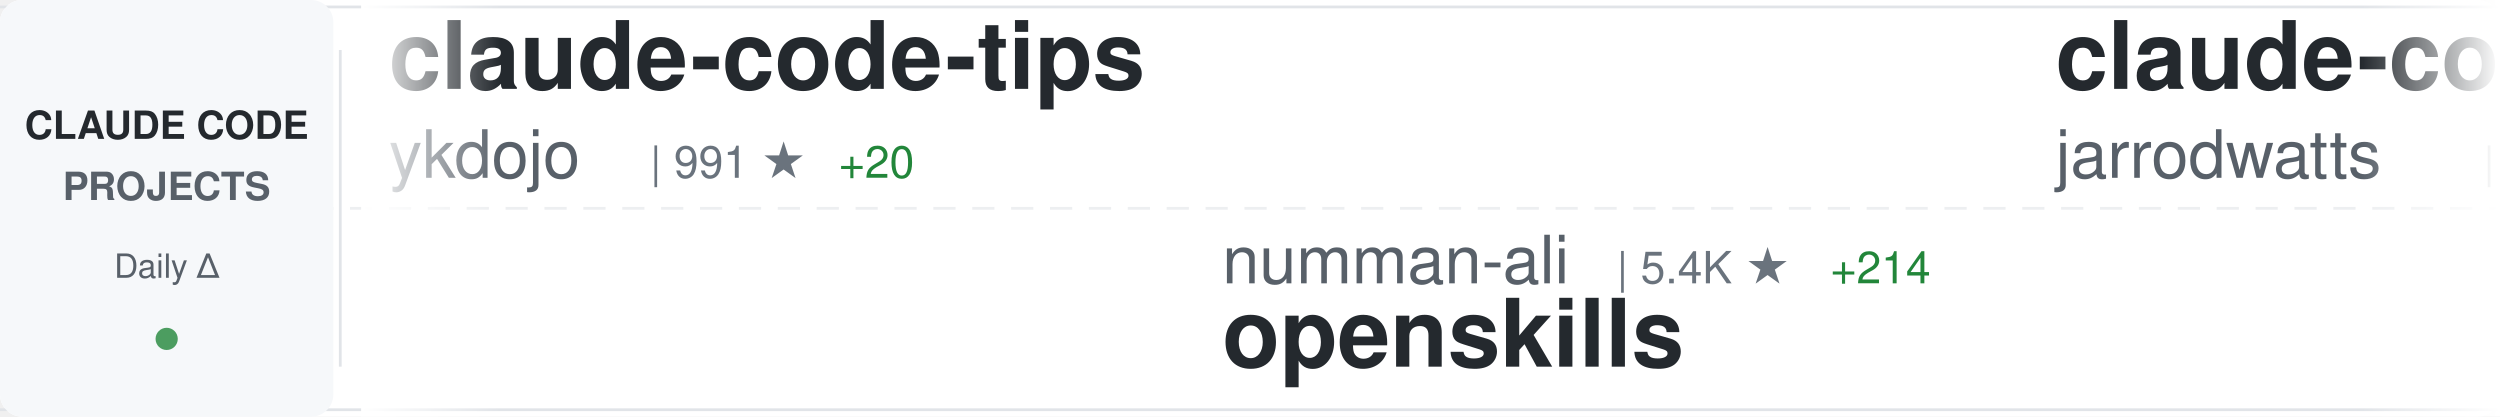
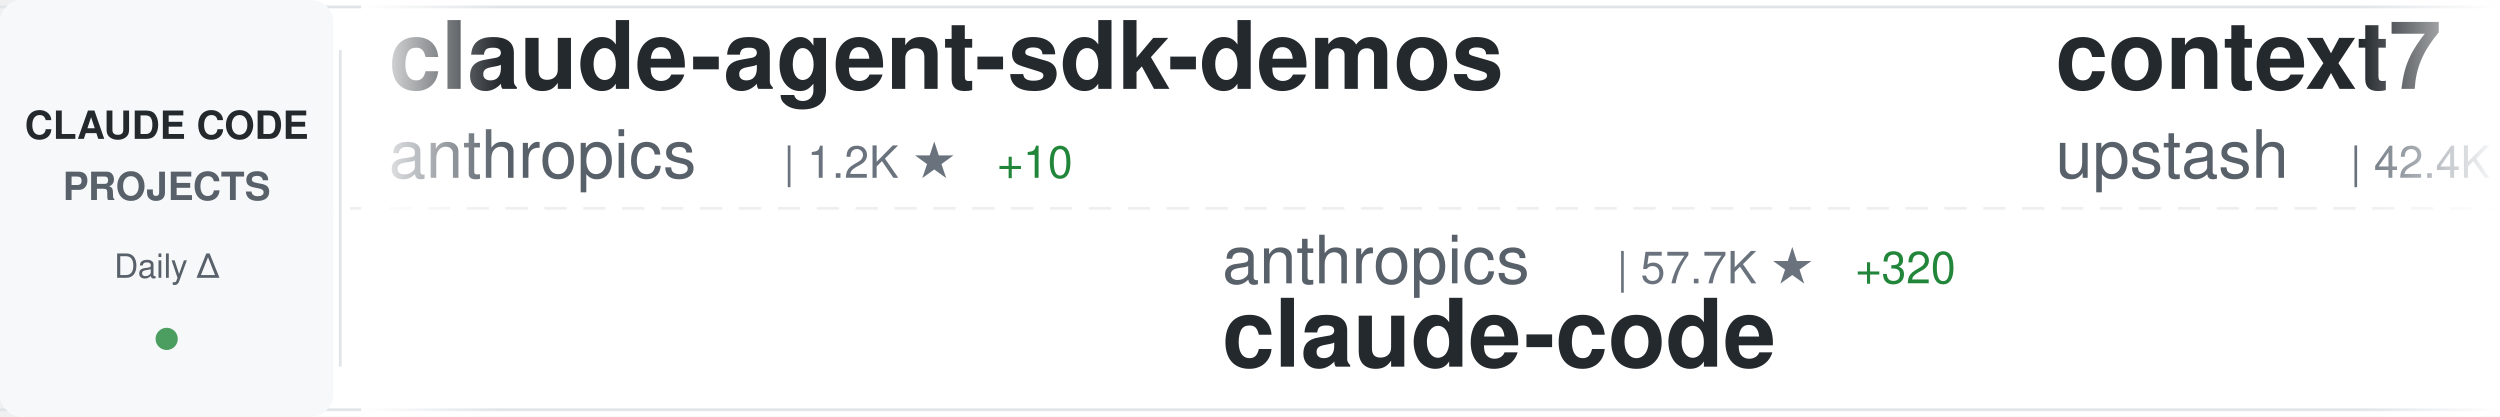
<svg xmlns="http://www.w3.org/2000/svg" width="900" height="150">
  <defs>
    <linearGradient id="awesomeLeftFade" x1="0%" y1="0%" x2="100%" y2="0%">
      <stop offset="0%" style="stop-color:#ffffff;stop-opacity:1" />
      <stop offset="100%" style="stop-color:#ffffff;stop-opacity:0" />
    </linearGradient>
    <linearGradient id="awesomeRightFade" x1="0%" y1="0%" x2="100%" y2="0%">
      <stop offset="0%" style="stop-color:#ffffff;stop-opacity:0" />
      <stop offset="100%" style="stop-color:#ffffff;stop-opacity:1" />
    </linearGradient>
  </defs>
  <rect width="900" height="150" fill="#ffffff" rx="8" />
  <rect x="0" y="2" width="900" height="1" fill="#e1e4e8" />
  <rect x="0" y="147" width="900" height="1" fill="#e1e4e8" />
  <line x1="0" y1="75" x2="900" y2="75" stroke="#e1e4e8" stroke-width="1" stroke-dasharray="8 6" opacity="0.6" />
  <rect x="0" y="0" width="120" height="150" fill="#f6f8fa" rx="8" />
  <text x="60" y="50" font-family="-apple-system, BlinkMacSystemFont, 'Segoe UI', Helvetica, Arial, sans-serif" font-size="14" font-weight="600" fill="#24292e" text-anchor="middle">CLAUDE CODE</text>
  <text x="60" y="72" font-family="-apple-system, BlinkMacSystemFont, 'Segoe UI', Helvetica, Arial, sans-serif" font-size="14" font-weight="600" fill="#586069" text-anchor="middle">PROJECTS</text>
  <text x="60" y="100" font-family="-apple-system, BlinkMacSystemFont, 'Segoe UI', Helvetica, Arial, sans-serif" font-size="12" font-weight="500" fill="#586069" text-anchor="middle">Daily Δ</text>
  <circle cx="60" cy="122" r="4" fill="#22863a" opacity="0.8" />
  <rect x="122" y="18" width="1" height="114" fill="#e1e4e8" />
  <clipPath id="awesomeTickerClip">
    <rect x="130" y="0" width="770" height="150" />
  </clipPath>
  <g clip-path="url(#awesomeTickerClip)">
    <g id="awesomeTickerItems">
      <animateTransform attributeName="transform" attributeType="XML" type="translate" from="0 0" to="-3000 0" dur="54s" repeatCount="indefinite" />
      <g transform="translate(0, 0)">
-         <text x="140" y="32" font-family="-apple-system, BlinkMacSystemFont, 'Segoe UI', Helvetica, Arial, sans-serif" font-size="34" font-weight="600" fill="#24292e">claude-code-tips</text>
-         <text x="140" y="64" font-family="-apple-system, BlinkMacSystemFont, 'Segoe UI', Helvetica, Arial, sans-serif" font-size="24" font-weight="400" fill="#586069">ykdojo</text>
-         <text x="234" y="64" font-family="-apple-system, BlinkMacSystemFont, 'Segoe UI', Helvetica, Arial, sans-serif" font-size="16" font-weight="500" fill="#6a737d">| 991 ★</text>
-         <text x="302" y="64" font-family="-apple-system, BlinkMacSystemFont, 'Segoe UI', Helvetica, Arial, sans-serif" font-size="16" font-weight="500" fill="#22863a"> +20</text>
+         <text x="140" y="32" font-family="-apple-system, BlinkMacSystemFont, 'Segoe UI', Helvetica, Arial, sans-serif" font-size="34" font-weight="600" fill="#24292e">claude-agent-sdk-demos</text>
+         <text x="140" y="64" font-family="-apple-system, BlinkMacSystemFont, 'Segoe UI', Helvetica, Arial, sans-serif" font-size="24" font-weight="400" fill="#586069">anthropics</text>
+         <text x="282" y="64" font-family="-apple-system, BlinkMacSystemFont, 'Segoe UI', Helvetica, Arial, sans-serif" font-size="16" font-weight="500" fill="#6a737d">| 1.2K ★</text>
+         <text x="359" y="64" font-family="-apple-system, BlinkMacSystemFont, 'Segoe UI', Helvetica, Arial, sans-serif" font-size="16" font-weight="500" fill="#22863a"> +10</text>
      </g>
      <g transform="translate(300, 0)">
-         <text x="140" y="102" font-family="-apple-system, BlinkMacSystemFont, 'Segoe UI', Helvetica, Arial, sans-serif" font-size="24" font-weight="400" fill="#586069">numman-ali</text>
-         <text x="282" y="102" font-family="-apple-system, BlinkMacSystemFont, 'Segoe UI', Helvetica, Arial, sans-serif" font-size="16" font-weight="500" fill="#6a737d">| 5.4K ★</text>
-         <text x="359" y="102" font-family="-apple-system, BlinkMacSystemFont, 'Segoe UI', Helvetica, Arial, sans-serif" font-size="16" font-weight="500" fill="#22863a"> +214</text>
-         <text x="140" y="132" font-family="-apple-system, BlinkMacSystemFont, 'Segoe UI', Helvetica, Arial, sans-serif" font-size="34" font-weight="600" fill="#24292e">openskills</text>
+         <text x="140" y="102" font-family="-apple-system, BlinkMacSystemFont, 'Segoe UI', Helvetica, Arial, sans-serif" font-size="24" font-weight="400" fill="#586069">anthropics</text>
+         <text x="282" y="102" font-family="-apple-system, BlinkMacSystemFont, 'Segoe UI', Helvetica, Arial, sans-serif" font-size="16" font-weight="500" fill="#6a737d">| 57.7K ★</text>
+         <text x="368" y="102" font-family="-apple-system, BlinkMacSystemFont, 'Segoe UI', Helvetica, Arial, sans-serif" font-size="16" font-weight="500" fill="#22863a"> +320</text>
+         <text x="140" y="132" font-family="-apple-system, BlinkMacSystemFont, 'Segoe UI', Helvetica, Arial, sans-serif" font-size="34" font-weight="600" fill="#24292e">claude-code</text>
      </g>
      <g transform="translate(600, 0)">
-         <text x="140" y="32" font-family="-apple-system, BlinkMacSystemFont, 'Segoe UI', Helvetica, Arial, sans-serif" font-size="34" font-weight="600" fill="#24292e">claude-code-config</text>
-         <text x="140" y="64" font-family="-apple-system, BlinkMacSystemFont, 'Segoe UI', Helvetica, Arial, sans-serif" font-size="24" font-weight="400" fill="#586069">jarrodwatts</text>
-         <text x="294" y="64" font-family="-apple-system, BlinkMacSystemFont, 'Segoe UI', Helvetica, Arial, sans-serif" font-size="16" font-weight="500" fill="#6a737d">| 820 ★</text>
-         <text x="362" y="64" font-family="-apple-system, BlinkMacSystemFont, 'Segoe UI', Helvetica, Arial, sans-serif" font-size="16" font-weight="500" fill="#22863a"> +5</text>
+         <text x="140" y="32" font-family="-apple-system, BlinkMacSystemFont, 'Segoe UI', Helvetica, Arial, sans-serif" font-size="34" font-weight="600" fill="#24292e">context7</text>
+         <text x="140" y="64" font-family="-apple-system, BlinkMacSystemFont, 'Segoe UI', Helvetica, Arial, sans-serif" font-size="24" font-weight="400" fill="#586069">upstash</text>
+         <text x="246" y="64" font-family="-apple-system, BlinkMacSystemFont, 'Segoe UI', Helvetica, Arial, sans-serif" font-size="16" font-weight="500" fill="#6a737d">| 42.4K ★</text>
+         <text x="332" y="64" font-family="-apple-system, BlinkMacSystemFont, 'Segoe UI', Helvetica, Arial, sans-serif" font-size="16" font-weight="500" fill="#22863a"> +118</text>
      </g>
      <g transform="translate(900, 0)">
-         <text x="140" y="102" font-family="-apple-system, BlinkMacSystemFont, 'Segoe UI', Helvetica, Arial, sans-serif" font-size="24" font-weight="400" fill="#586069">zhukunpenglinyutong</text>
-         <text x="390" y="102" font-family="-apple-system, BlinkMacSystemFont, 'Segoe UI', Helvetica, Arial, sans-serif" font-size="16" font-weight="500" fill="#6a737d">| 738 ★</text>
-         <text x="458" y="102" font-family="-apple-system, BlinkMacSystemFont, 'Segoe UI', Helvetica, Arial, sans-serif" font-size="16" font-weight="500" fill="#22863a"> +5</text>
-         <text x="140" y="132" font-family="-apple-system, BlinkMacSystemFont, 'Segoe UI', Helvetica, Arial, sans-serif" font-size="34" font-weight="600" fill="#24292e">idea-claude-code-gui</text>
+         <text x="140" y="102" font-family="-apple-system, BlinkMacSystemFont, 'Segoe UI', Helvetica, Arial, sans-serif" font-size="24" font-weight="400" fill="#586069">lst97</text>
+         <text x="222" y="102" font-family="-apple-system, BlinkMacSystemFont, 'Segoe UI', Helvetica, Arial, sans-serif" font-size="16" font-weight="500" fill="#6a737d">| 1.3K ★</text>
+         <text x="299" y="102" font-family="-apple-system, BlinkMacSystemFont, 'Segoe UI', Helvetica, Arial, sans-serif" font-size="16" font-weight="500" fill="#22863a"> +3</text>
+         <text x="140" y="132" font-family="-apple-system, BlinkMacSystemFont, 'Segoe UI', Helvetica, Arial, sans-serif" font-size="34" font-weight="600" fill="#24292e">claude-code-sub-agents</text>
      </g>
      <g transform="translate(1200, 0)">
-         <text x="140" y="32" font-family="-apple-system, BlinkMacSystemFont, 'Segoe UI', Helvetica, Arial, sans-serif" font-size="34" font-weight="600" fill="#24292e">skills</text>
-         <text x="140" y="64" font-family="-apple-system, BlinkMacSystemFont, 'Segoe UI', Helvetica, Arial, sans-serif" font-size="24" font-weight="400" fill="#586069">anthropics</text>
-         <text x="282" y="64" font-family="-apple-system, BlinkMacSystemFont, 'Segoe UI', Helvetica, Arial, sans-serif" font-size="16" font-weight="500" fill="#6a737d">| 43.8K ★</text>
-         <text x="368" y="64" font-family="-apple-system, BlinkMacSystemFont, 'Segoe UI', Helvetica, Arial, sans-serif" font-size="16" font-weight="500" fill="#22863a"> +807</text>
+         <text x="140" y="32" font-family="-apple-system, BlinkMacSystemFont, 'Segoe UI', Helvetica, Arial, sans-serif" font-size="34" font-weight="600" fill="#24292e">claude-code-spec-workflo...</text>
+         <text x="140" y="64" font-family="-apple-system, BlinkMacSystemFont, 'Segoe UI', Helvetica, Arial, sans-serif" font-size="24" font-weight="400" fill="#586069">Pimzino</text>
+         <text x="246" y="64" font-family="-apple-system, BlinkMacSystemFont, 'Segoe UI', Helvetica, Arial, sans-serif" font-size="16" font-weight="500" fill="#6a737d">| 3.3K ★</text>
+         <text x="323" y="64" font-family="-apple-system, BlinkMacSystemFont, 'Segoe UI', Helvetica, Arial, sans-serif" font-size="16" font-weight="500" fill="#22863a"> +2</text>
      </g>
      <g transform="translate(1500, 0)">
-         <text x="140" y="102" font-family="-apple-system, BlinkMacSystemFont, 'Segoe UI', Helvetica, Arial, sans-serif" font-size="24" font-weight="400" fill="#586069">ComposioHQ</text>
-         <text x="282" y="102" font-family="-apple-system, BlinkMacSystemFont, 'Segoe UI', Helvetica, Arial, sans-serif" font-size="16" font-weight="500" fill="#6a737d">| 20.7K ★</text>
-         <text x="368" y="102" font-family="-apple-system, BlinkMacSystemFont, 'Segoe UI', Helvetica, Arial, sans-serif" font-size="16" font-weight="500" fill="#22863a"> +482</text>
-         <text x="140" y="132" font-family="-apple-system, BlinkMacSystemFont, 'Segoe UI', Helvetica, Arial, sans-serif" font-size="34" font-weight="600" fill="#24292e">awesome-claude-skills</text>
+         <text x="140" y="102" font-family="-apple-system, BlinkMacSystemFont, 'Segoe UI', Helvetica, Arial, sans-serif" font-size="24" font-weight="400" fill="#586069">ykdojo</text>
+         <text x="234" y="102" font-family="-apple-system, BlinkMacSystemFont, 'Segoe UI', Helvetica, Arial, sans-serif" font-size="16" font-weight="500" fill="#6a737d">| 996 ★</text>
+         <text x="302" y="102" font-family="-apple-system, BlinkMacSystemFont, 'Segoe UI', Helvetica, Arial, sans-serif" font-size="16" font-weight="500" fill="#22863a"> +21</text>
+         <text x="140" y="132" font-family="-apple-system, BlinkMacSystemFont, 'Segoe UI', Helvetica, Arial, sans-serif" font-size="34" font-weight="600" fill="#24292e">claude-code-tips</text>
      </g>
      <g transform="translate(1800, 0)">
-         <text x="140" y="32" font-family="-apple-system, BlinkMacSystemFont, 'Segoe UI', Helvetica, Arial, sans-serif" font-size="34" font-weight="600" fill="#24292e">claude-code-infrastructu...</text>
-         <text x="140" y="64" font-family="-apple-system, BlinkMacSystemFont, 'Segoe UI', Helvetica, Arial, sans-serif" font-size="24" font-weight="400" fill="#586069">diet103</text>
-         <text x="246" y="64" font-family="-apple-system, BlinkMacSystemFont, 'Segoe UI', Helvetica, Arial, sans-serif" font-size="16" font-weight="500" fill="#6a737d">| 8.4K ★</text>
-         <text x="323" y="64" font-family="-apple-system, BlinkMacSystemFont, 'Segoe UI', Helvetica, Arial, sans-serif" font-size="16" font-weight="500" fill="#22863a"> +20</text>
+         <text x="140" y="32" font-family="-apple-system, BlinkMacSystemFont, 'Segoe UI', Helvetica, Arial, sans-serif" font-size="34" font-weight="600" fill="#24292e">Claude-Code</text>
+         <text x="140" y="64" font-family="-apple-system, BlinkMacSystemFont, 'Segoe UI', Helvetica, Arial, sans-serif" font-size="24" font-weight="400" fill="#586069">lyconear</text>
+         <text x="258" y="64" font-family="-apple-system, BlinkMacSystemFont, 'Segoe UI', Helvetica, Arial, sans-serif" font-size="16" font-weight="500" fill="#6a737d">| 4 ★</text>
      </g>
      <g transform="translate(2100, 0)">
-         <text x="140" y="102" font-family="-apple-system, BlinkMacSystemFont, 'Segoe UI', Helvetica, Arial, sans-serif" font-size="24" font-weight="400" fill="#586069">anthropics</text>
-         <text x="282" y="102" font-family="-apple-system, BlinkMacSystemFont, 'Segoe UI', Helvetica, Arial, sans-serif" font-size="16" font-weight="500" fill="#6a737d">| 4.1K ★</text>
-         <text x="359" y="102" font-family="-apple-system, BlinkMacSystemFont, 'Segoe UI', Helvetica, Arial, sans-serif" font-size="16" font-weight="500" fill="#22863a"> +77</text>
-         <text x="140" y="132" font-family="-apple-system, BlinkMacSystemFont, 'Segoe UI', Helvetica, Arial, sans-serif" font-size="34" font-weight="600" fill="#24292e">claude-plugins-official</text>
+         <text x="140" y="102" font-family="-apple-system, BlinkMacSystemFont, 'Segoe UI', Helvetica, Arial, sans-serif" font-size="24" font-weight="400" fill="#586069">winfunc</text>
+         <text x="246" y="102" font-family="-apple-system, BlinkMacSystemFont, 'Segoe UI', Helvetica, Arial, sans-serif" font-size="16" font-weight="500" fill="#6a737d">| 20.0K ★</text>
+         <text x="332" y="102" font-family="-apple-system, BlinkMacSystemFont, 'Segoe UI', Helvetica, Arial, sans-serif" font-size="16" font-weight="500" fill="#22863a"> +16</text>
+         <text x="140" y="132" font-family="-apple-system, BlinkMacSystemFont, 'Segoe UI', Helvetica, Arial, sans-serif" font-size="34" font-weight="600" fill="#24292e">opcode</text>
      </g>
      <g transform="translate(2400, 0)">
-         <text x="140" y="32" font-family="-apple-system, BlinkMacSystemFont, 'Segoe UI', Helvetica, Arial, sans-serif" font-size="34" font-weight="600" fill="#24292e">claude-worker-proxy</text>
-         <text x="140" y="64" font-family="-apple-system, BlinkMacSystemFont, 'Segoe UI', Helvetica, Arial, sans-serif" font-size="24" font-weight="400" fill="#586069">glidea</text>
-         <text x="234" y="64" font-family="-apple-system, BlinkMacSystemFont, 'Segoe UI', Helvetica, Arial, sans-serif" font-size="16" font-weight="500" fill="#6a737d">| 242 ★</text>
+         <text x="140" y="32" font-family="-apple-system, BlinkMacSystemFont, 'Segoe UI', Helvetica, Arial, sans-serif" font-size="34" font-weight="600" fill="#24292e">claude-code-showcase</text>
+         <text x="140" y="64" font-family="-apple-system, BlinkMacSystemFont, 'Segoe UI', Helvetica, Arial, sans-serif" font-size="24" font-weight="400" fill="#586069">ChrisWiles</text>
+         <text x="282" y="64" font-family="-apple-system, BlinkMacSystemFont, 'Segoe UI', Helvetica, Arial, sans-serif" font-size="16" font-weight="500" fill="#6a737d">| 4.9K ★</text>
+         <text x="359" y="64" font-family="-apple-system, BlinkMacSystemFont, 'Segoe UI', Helvetica, Arial, sans-serif" font-size="16" font-weight="500" fill="#22863a"> +45</text>
      </g>
      <g transform="translate(2700, 0)">
-         <text x="140" y="102" font-family="-apple-system, BlinkMacSystemFont, 'Segoe UI', Helvetica, Arial, sans-serif" font-size="24" font-weight="400" fill="#586069">kodu-ai</text>
-         <text x="246" y="102" font-family="-apple-system, BlinkMacSystemFont, 'Segoe UI', Helvetica, Arial, sans-serif" font-size="16" font-weight="500" fill="#6a737d">| 5.3K ★</text>
-         <text x="140" y="132" font-family="-apple-system, BlinkMacSystemFont, 'Segoe UI', Helvetica, Arial, sans-serif" font-size="34" font-weight="600" fill="#24292e">claude-coder</text>
+         <text x="140" y="102" font-family="-apple-system, BlinkMacSystemFont, 'Segoe UI', Helvetica, Arial, sans-serif" font-size="24" font-weight="400" fill="#586069">Yuyz0112</text>
+         <text x="258" y="102" font-family="-apple-system, BlinkMacSystemFont, 'Segoe UI', Helvetica, Arial, sans-serif" font-size="16" font-weight="500" fill="#6a737d">| 2.0K ★</text>
+         <text x="335" y="102" font-family="-apple-system, BlinkMacSystemFont, 'Segoe UI', Helvetica, Arial, sans-serif" font-size="16" font-weight="500" fill="#22863a"> +8</text>
+         <text x="140" y="132" font-family="-apple-system, BlinkMacSystemFont, 'Segoe UI', Helvetica, Arial, sans-serif" font-size="34" font-weight="600" fill="#24292e">claude-code-reverse</text>
      </g>
      <g transform="translate(3000, 0)">
-         <text x="140" y="32" font-family="-apple-system, BlinkMacSystemFont, 'Segoe UI', Helvetica, Arial, sans-serif" font-size="34" font-weight="600" fill="#24292e">claude-code-tips</text>
-         <text x="140" y="64" font-family="-apple-system, BlinkMacSystemFont, 'Segoe UI', Helvetica, Arial, sans-serif" font-size="24" font-weight="400" fill="#586069">ykdojo</text>
-         <text x="234" y="64" font-family="-apple-system, BlinkMacSystemFont, 'Segoe UI', Helvetica, Arial, sans-serif" font-size="16" font-weight="500" fill="#6a737d">| 991 ★</text>
-         <text x="302" y="64" font-family="-apple-system, BlinkMacSystemFont, 'Segoe UI', Helvetica, Arial, sans-serif" font-size="16" font-weight="500" fill="#22863a"> +20</text>
+         <text x="140" y="32" font-family="-apple-system, BlinkMacSystemFont, 'Segoe UI', Helvetica, Arial, sans-serif" font-size="34" font-weight="600" fill="#24292e">claude-agent-sdk-demos</text>
+         <text x="140" y="64" font-family="-apple-system, BlinkMacSystemFont, 'Segoe UI', Helvetica, Arial, sans-serif" font-size="24" font-weight="400" fill="#586069">anthropics</text>
+         <text x="282" y="64" font-family="-apple-system, BlinkMacSystemFont, 'Segoe UI', Helvetica, Arial, sans-serif" font-size="16" font-weight="500" fill="#6a737d">| 1.2K ★</text>
+         <text x="359" y="64" font-family="-apple-system, BlinkMacSystemFont, 'Segoe UI', Helvetica, Arial, sans-serif" font-size="16" font-weight="500" fill="#22863a"> +10</text>
      </g>
      <g transform="translate(3300, 0)">
-         <text x="140" y="102" font-family="-apple-system, BlinkMacSystemFont, 'Segoe UI', Helvetica, Arial, sans-serif" font-size="24" font-weight="400" fill="#586069">numman-ali</text>
-         <text x="282" y="102" font-family="-apple-system, BlinkMacSystemFont, 'Segoe UI', Helvetica, Arial, sans-serif" font-size="16" font-weight="500" fill="#6a737d">| 5.4K ★</text>
-         <text x="359" y="102" font-family="-apple-system, BlinkMacSystemFont, 'Segoe UI', Helvetica, Arial, sans-serif" font-size="16" font-weight="500" fill="#22863a"> +214</text>
-         <text x="140" y="132" font-family="-apple-system, BlinkMacSystemFont, 'Segoe UI', Helvetica, Arial, sans-serif" font-size="34" font-weight="600" fill="#24292e">openskills</text>
+         <text x="140" y="102" font-family="-apple-system, BlinkMacSystemFont, 'Segoe UI', Helvetica, Arial, sans-serif" font-size="24" font-weight="400" fill="#586069">anthropics</text>
+         <text x="282" y="102" font-family="-apple-system, BlinkMacSystemFont, 'Segoe UI', Helvetica, Arial, sans-serif" font-size="16" font-weight="500" fill="#6a737d">| 57.7K ★</text>
+         <text x="368" y="102" font-family="-apple-system, BlinkMacSystemFont, 'Segoe UI', Helvetica, Arial, sans-serif" font-size="16" font-weight="500" fill="#22863a"> +320</text>
+         <text x="140" y="132" font-family="-apple-system, BlinkMacSystemFont, 'Segoe UI', Helvetica, Arial, sans-serif" font-size="34" font-weight="600" fill="#24292e">claude-code</text>
      </g>
      <g transform="translate(3600, 0)">
-         <text x="140" y="32" font-family="-apple-system, BlinkMacSystemFont, 'Segoe UI', Helvetica, Arial, sans-serif" font-size="34" font-weight="600" fill="#24292e">claude-code-config</text>
-         <text x="140" y="64" font-family="-apple-system, BlinkMacSystemFont, 'Segoe UI', Helvetica, Arial, sans-serif" font-size="24" font-weight="400" fill="#586069">jarrodwatts</text>
-         <text x="294" y="64" font-family="-apple-system, BlinkMacSystemFont, 'Segoe UI', Helvetica, Arial, sans-serif" font-size="16" font-weight="500" fill="#6a737d">| 820 ★</text>
-         <text x="362" y="64" font-family="-apple-system, BlinkMacSystemFont, 'Segoe UI', Helvetica, Arial, sans-serif" font-size="16" font-weight="500" fill="#22863a"> +5</text>
+         <text x="140" y="32" font-family="-apple-system, BlinkMacSystemFont, 'Segoe UI', Helvetica, Arial, sans-serif" font-size="34" font-weight="600" fill="#24292e">context7</text>
+         <text x="140" y="64" font-family="-apple-system, BlinkMacSystemFont, 'Segoe UI', Helvetica, Arial, sans-serif" font-size="24" font-weight="400" fill="#586069">upstash</text>
+         <text x="246" y="64" font-family="-apple-system, BlinkMacSystemFont, 'Segoe UI', Helvetica, Arial, sans-serif" font-size="16" font-weight="500" fill="#6a737d">| 42.4K ★</text>
+         <text x="332" y="64" font-family="-apple-system, BlinkMacSystemFont, 'Segoe UI', Helvetica, Arial, sans-serif" font-size="16" font-weight="500" fill="#22863a"> +118</text>
      </g>
      <g transform="translate(3900, 0)">
-         <text x="140" y="102" font-family="-apple-system, BlinkMacSystemFont, 'Segoe UI', Helvetica, Arial, sans-serif" font-size="24" font-weight="400" fill="#586069">zhukunpenglinyutong</text>
-         <text x="390" y="102" font-family="-apple-system, BlinkMacSystemFont, 'Segoe UI', Helvetica, Arial, sans-serif" font-size="16" font-weight="500" fill="#6a737d">| 738 ★</text>
-         <text x="458" y="102" font-family="-apple-system, BlinkMacSystemFont, 'Segoe UI', Helvetica, Arial, sans-serif" font-size="16" font-weight="500" fill="#22863a"> +5</text>
-         <text x="140" y="132" font-family="-apple-system, BlinkMacSystemFont, 'Segoe UI', Helvetica, Arial, sans-serif" font-size="34" font-weight="600" fill="#24292e">idea-claude-code-gui</text>
+         <text x="140" y="102" font-family="-apple-system, BlinkMacSystemFont, 'Segoe UI', Helvetica, Arial, sans-serif" font-size="24" font-weight="400" fill="#586069">lst97</text>
+         <text x="222" y="102" font-family="-apple-system, BlinkMacSystemFont, 'Segoe UI', Helvetica, Arial, sans-serif" font-size="16" font-weight="500" fill="#6a737d">| 1.3K ★</text>
+         <text x="299" y="102" font-family="-apple-system, BlinkMacSystemFont, 'Segoe UI', Helvetica, Arial, sans-serif" font-size="16" font-weight="500" fill="#22863a"> +3</text>
+         <text x="140" y="132" font-family="-apple-system, BlinkMacSystemFont, 'Segoe UI', Helvetica, Arial, sans-serif" font-size="34" font-weight="600" fill="#24292e">claude-code-sub-agents</text>
      </g>
    </g>
  </g>
  <rect x="130" y="0" width="50" height="150" fill="url(#awesomeLeftFade)" />
  <rect x="850" y="0" width="50" height="150" fill="url(#awesomeRightFade)" />
</svg>
